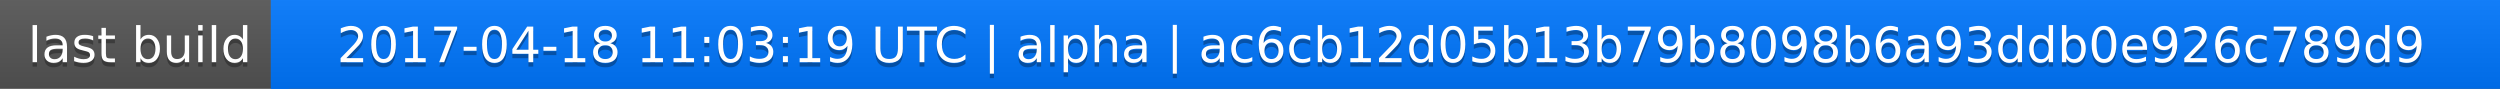
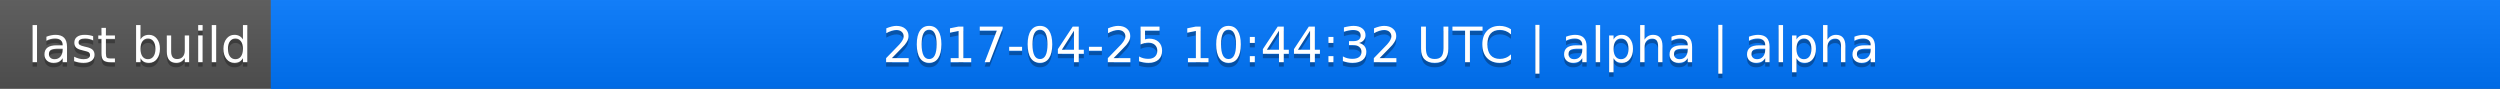
<svg xmlns="http://www.w3.org/2000/svg" width="563" height="20">
  <linearGradient id="a" x2="0" y2="100%">
    <stop offset="0" stop-color="#bbb" stop-opacity=".1" />
    <stop offset="1" stop-opacity=".1" />
  </linearGradient>
  <rect rx="0" width="563" height="20" fill="#555" />
  <rect rx="0" x="61" width="502" height="20" fill="#07f" />
  <path fill="#07f" d="M61 0h4v20h-4z" />
  <rect rx="0" width="563" height="20" fill="url(#a)" />
  <g fill="#fff" text-anchor="middle" font-family="DejaVu Sans,Verdana,Geneva,sans-serif" font-size="11">
    <text x="31.5" y="15" fill="#010101" fill-opacity=".3">last build</text>
    <text x="31.5" y="14">last build</text>
-     <text x="311" y="15" fill="#010101" fill-opacity=".3">2017-04-18 11:03:19 UTC | alpha | ac6cb12d05b13b79b8098b6a93ddb0e926c789d9</text>
-     <text x="311" y="14">2017-04-18 11:03:19 UTC | alpha | ac6cb12d05b13b79b8098b6a93ddb0e926c789d9</text>
+     <text x="311" y="15" fill="#010101" fill-opacity=".3">2017-04-25 10:44:32 UTC | alpha | alpha</text>
+     <text x="311" y="14">2017-04-25 10:44:32 UTC | alpha | alpha</text>
  </g>
</svg>
